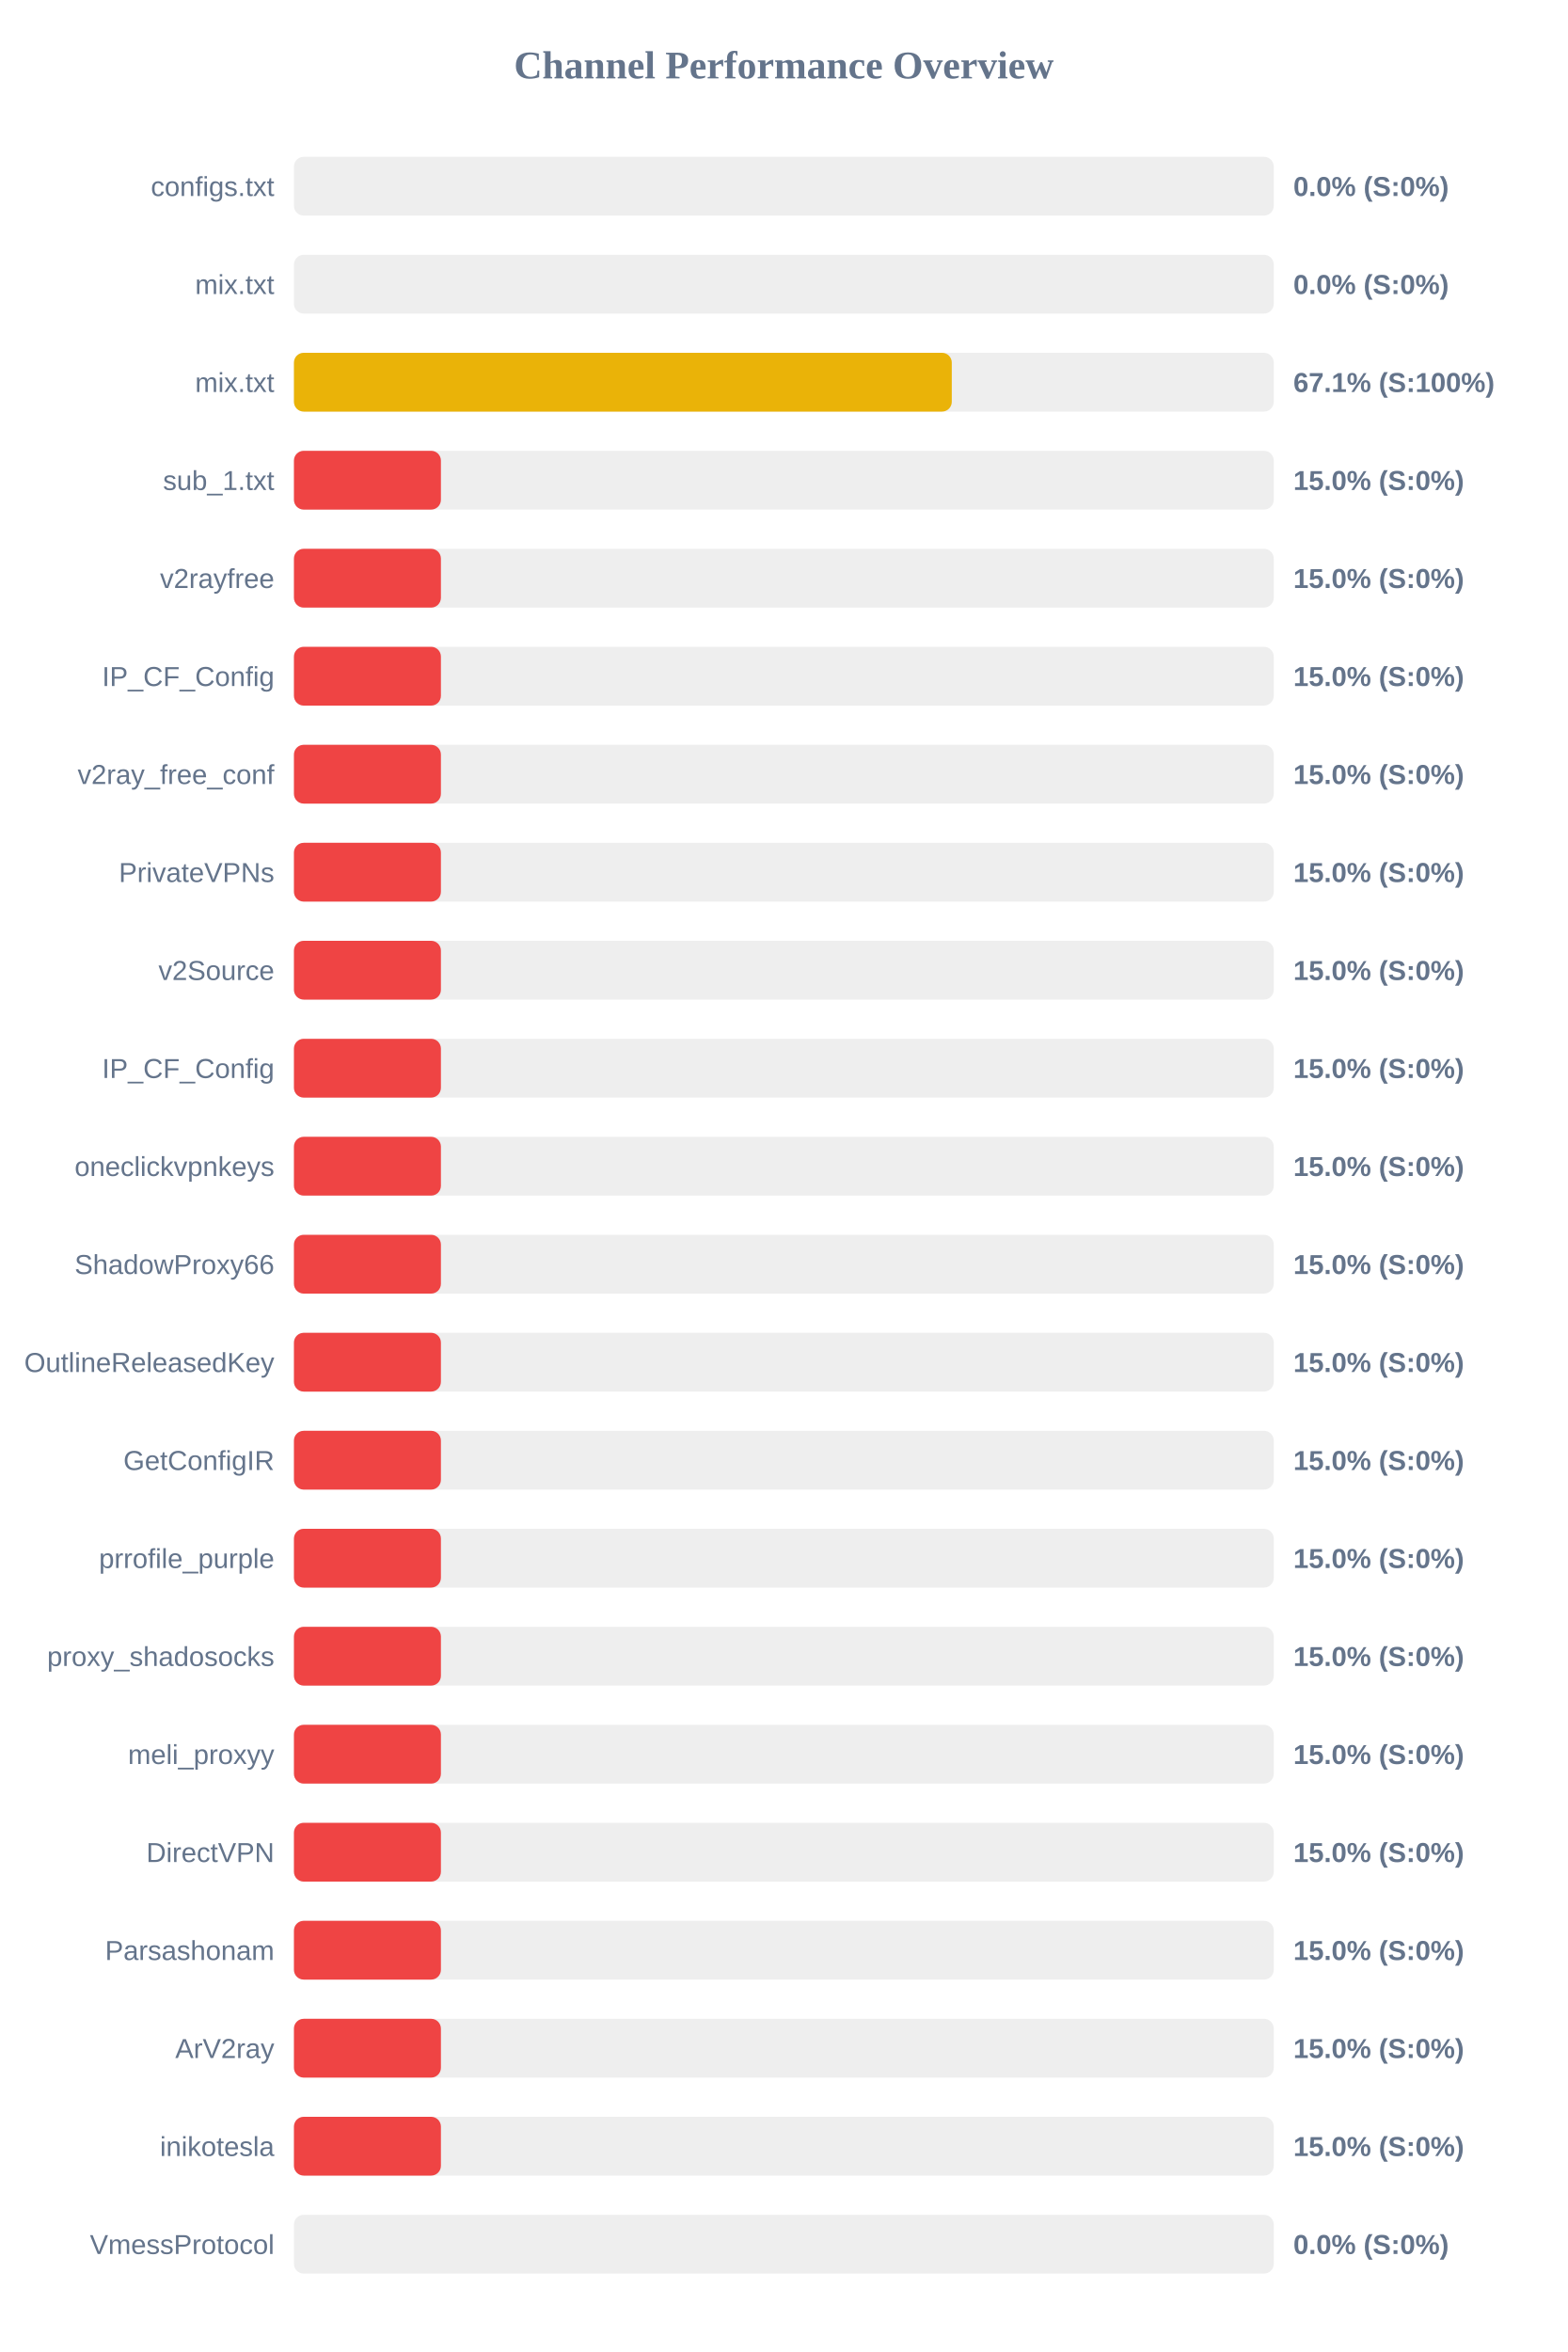
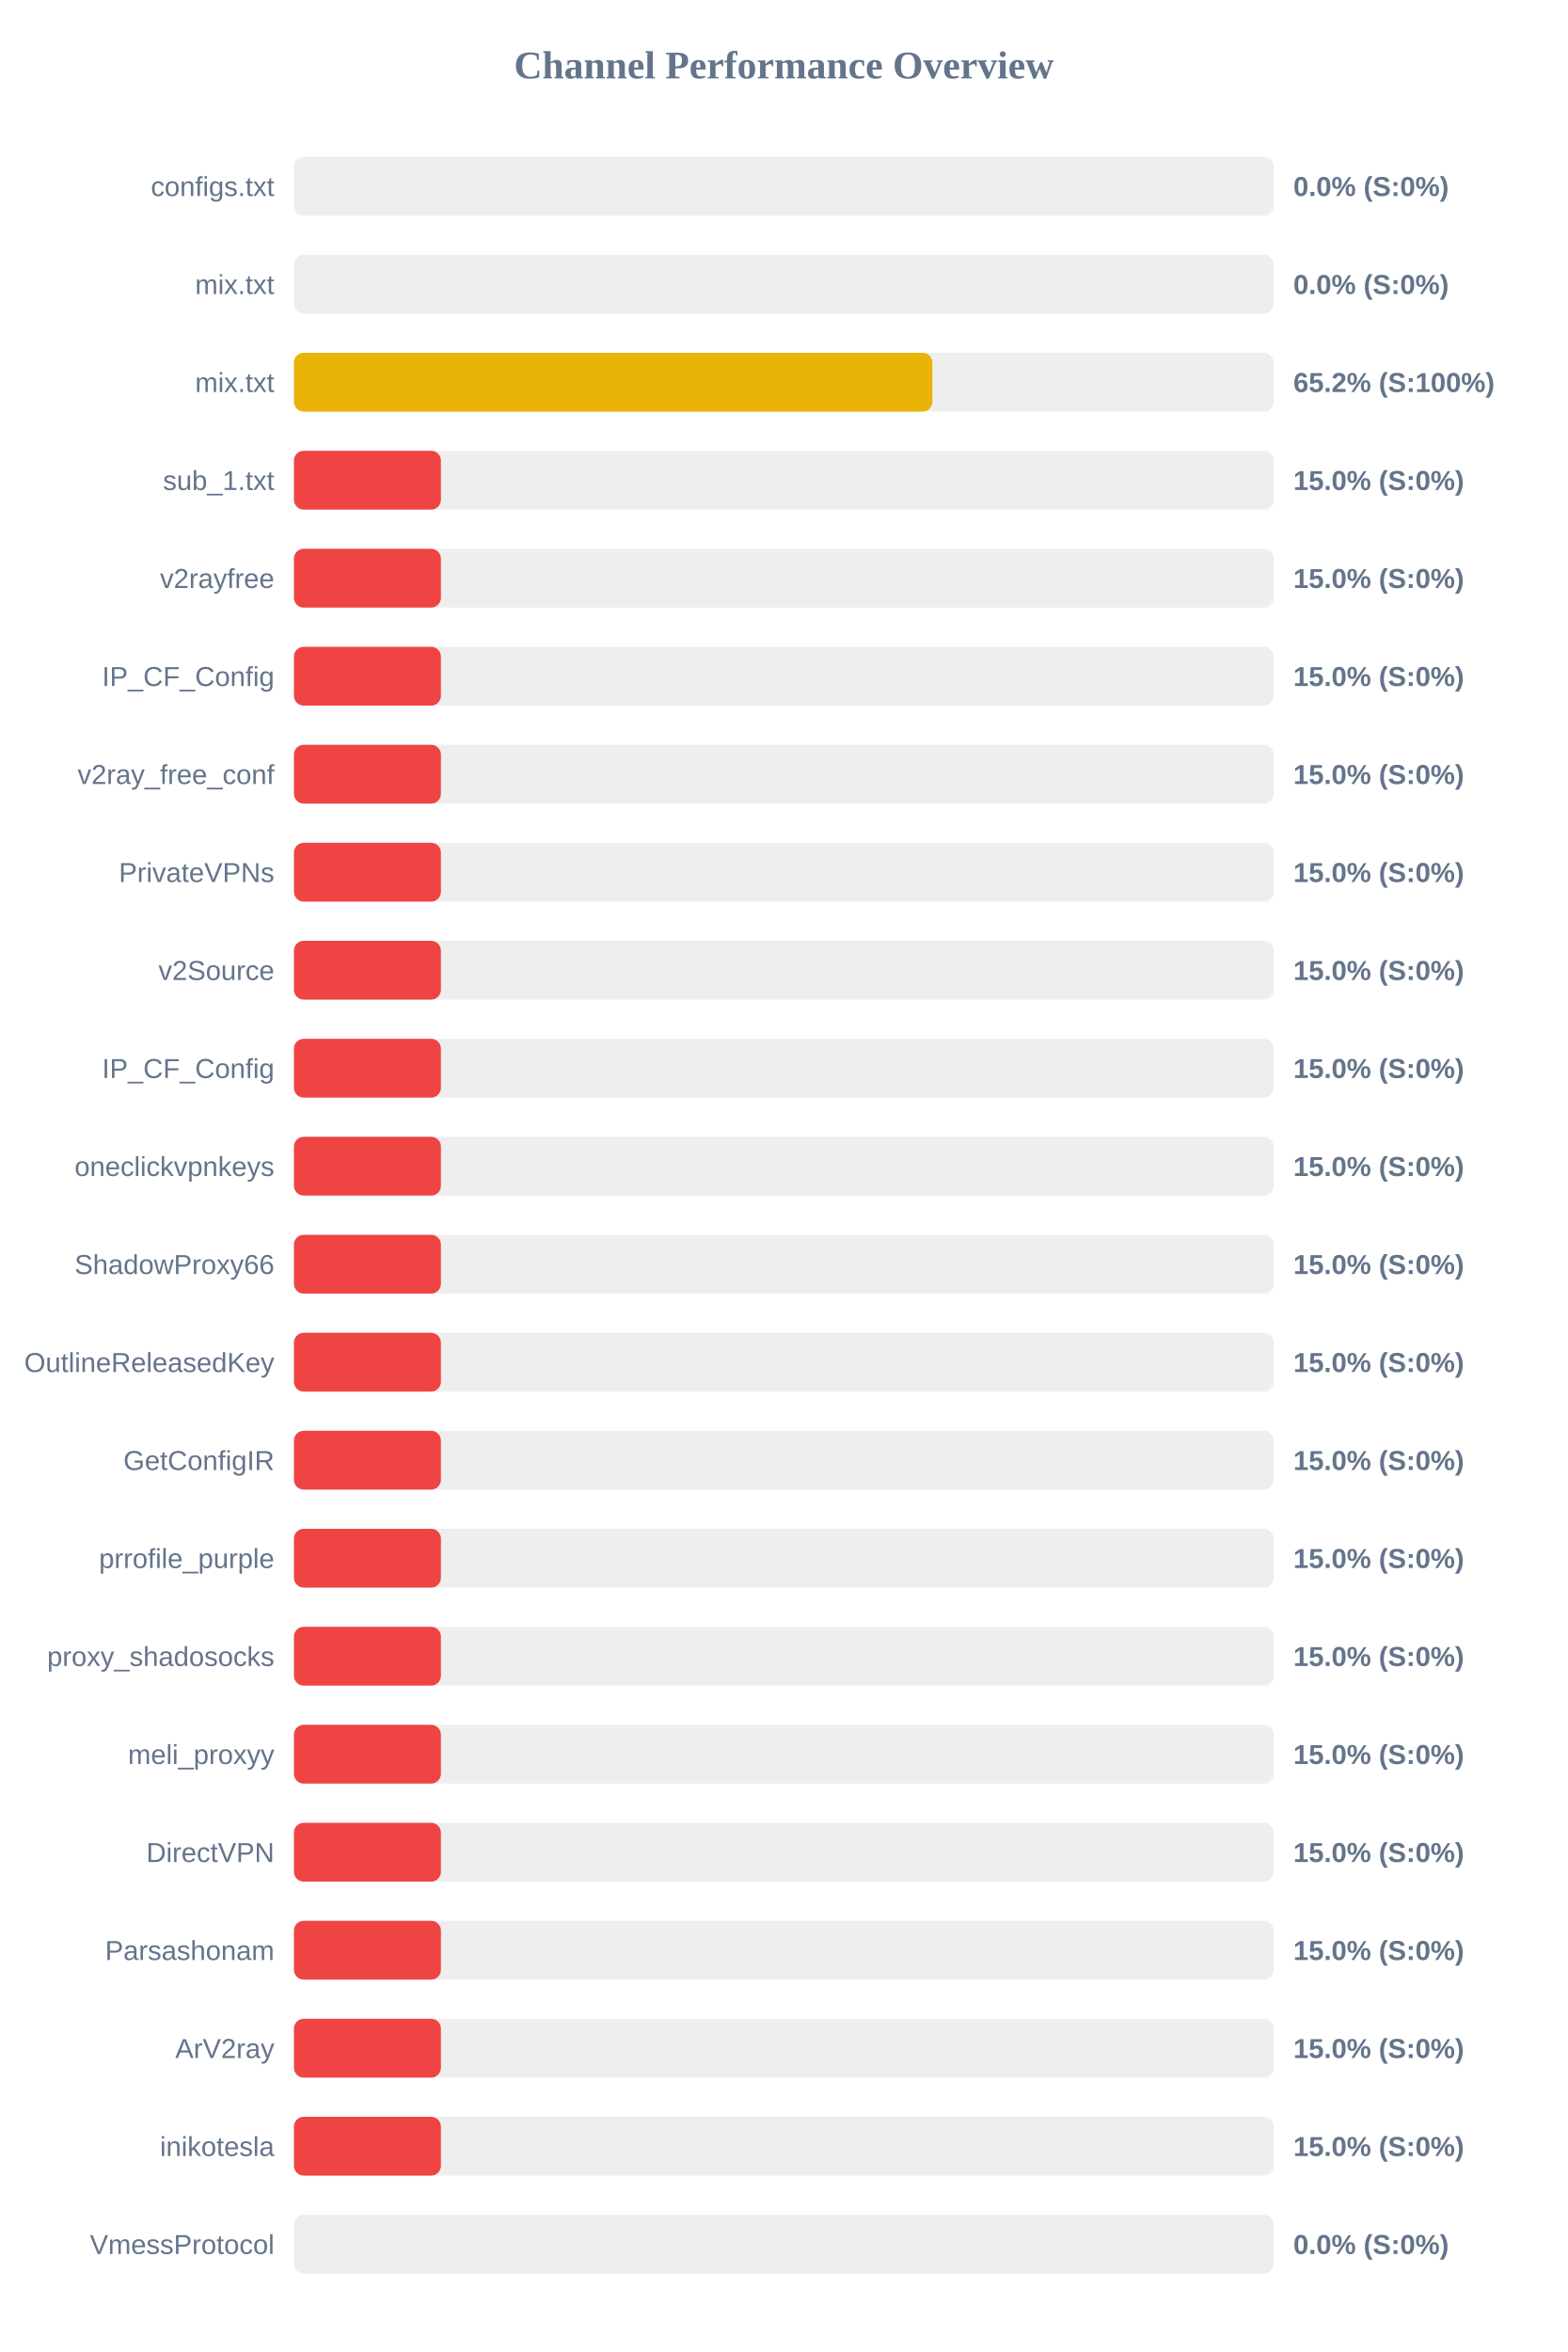
<svg xmlns="http://www.w3.org/2000/svg" width="800" height="1200" version="1.1">
  <style>
        .row { font: 14px Arial; fill: #64748b; }
        .score { font: bold 14px Arial; fill: #64748b; }
    </style>
  <text x="400" y="40" text-anchor="middle" font-size="20px" font-weight="bold" fill="#64748b">Channel Performance Overview</text>
  <rect x="150" y="80" width="500" height="30" fill="#eee" rx="5" />
  <rect x="150" y="80" width="0.0" height="30" fill="#ef4444" rx="5" />
  <text x="140" y="100" text-anchor="end" class="row">configs.txt</text>
  <text x="660" y="100" text-anchor="start" class="score">0.0% (S:0%)</text>
  <rect x="150" y="130" width="500" height="30" fill="#eee" rx="5" />
  <rect x="150" y="130" width="0.0" height="30" fill="#ef4444" rx="5" />
  <text x="140" y="150" text-anchor="end" class="row">mix.txt</text>
  <text x="660" y="150" text-anchor="start" class="score">0.0% (S:0%)</text>
  <rect x="150" y="180" width="500" height="30" fill="#eee" rx="5" />
-   <rect x="150" y="180" width="335.7" height="30" fill="#eab308" rx="5" />
+   <rect x="150" y="180" width="325.8" height="30" fill="#eab308" rx="5" />
  <text x="140" y="200" text-anchor="end" class="row">mix.txt</text>
-   <text x="660" y="200" text-anchor="start" class="score">67.1% (S:100%)</text>
+   <text x="660" y="200" text-anchor="start" class="score">65.2% (S:100%)</text>
  <rect x="150" y="230" width="500" height="30" fill="#eee" rx="5" />
  <rect x="150" y="230" width="75.0" height="30" fill="#ef4444" rx="5" />
  <text x="140" y="250" text-anchor="end" class="row">sub_1.txt</text>
  <text x="660" y="250" text-anchor="start" class="score">15.0% (S:0%)</text>
  <rect x="150" y="280" width="500" height="30" fill="#eee" rx="5" />
  <rect x="150" y="280" width="75.0" height="30" fill="#ef4444" rx="5" />
  <text x="140" y="300" text-anchor="end" class="row">v2rayfree</text>
  <text x="660" y="300" text-anchor="start" class="score">15.0% (S:0%)</text>
  <rect x="150" y="330" width="500" height="30" fill="#eee" rx="5" />
  <rect x="150" y="330" width="75.0" height="30" fill="#ef4444" rx="5" />
  <text x="140" y="350" text-anchor="end" class="row">IP_CF_Config</text>
  <text x="660" y="350" text-anchor="start" class="score">15.0% (S:0%)</text>
  <rect x="150" y="380" width="500" height="30" fill="#eee" rx="5" />
  <rect x="150" y="380" width="75.0" height="30" fill="#ef4444" rx="5" />
  <text x="140" y="400" text-anchor="end" class="row">v2ray_free_conf</text>
  <text x="660" y="400" text-anchor="start" class="score">15.0% (S:0%)</text>
  <rect x="150" y="430" width="500" height="30" fill="#eee" rx="5" />
  <rect x="150" y="430" width="75.0" height="30" fill="#ef4444" rx="5" />
  <text x="140" y="450" text-anchor="end" class="row">PrivateVPNs</text>
  <text x="660" y="450" text-anchor="start" class="score">15.0% (S:0%)</text>
  <rect x="150" y="480" width="500" height="30" fill="#eee" rx="5" />
  <rect x="150" y="480" width="75.0" height="30" fill="#ef4444" rx="5" />
  <text x="140" y="500" text-anchor="end" class="row">v2Source</text>
  <text x="660" y="500" text-anchor="start" class="score">15.0% (S:0%)</text>
  <rect x="150" y="530" width="500" height="30" fill="#eee" rx="5" />
  <rect x="150" y="530" width="75.0" height="30" fill="#ef4444" rx="5" />
  <text x="140" y="550" text-anchor="end" class="row">IP_CF_Config</text>
  <text x="660" y="550" text-anchor="start" class="score">15.0% (S:0%)</text>
  <rect x="150" y="580" width="500" height="30" fill="#eee" rx="5" />
  <rect x="150" y="580" width="75.0" height="30" fill="#ef4444" rx="5" />
  <text x="140" y="600" text-anchor="end" class="row">oneclickvpnkeys</text>
  <text x="660" y="600" text-anchor="start" class="score">15.0% (S:0%)</text>
  <rect x="150" y="630" width="500" height="30" fill="#eee" rx="5" />
  <rect x="150" y="630" width="75.0" height="30" fill="#ef4444" rx="5" />
  <text x="140" y="650" text-anchor="end" class="row">ShadowProxy66</text>
  <text x="660" y="650" text-anchor="start" class="score">15.0% (S:0%)</text>
  <rect x="150" y="680" width="500" height="30" fill="#eee" rx="5" />
  <rect x="150" y="680" width="75.0" height="30" fill="#ef4444" rx="5" />
  <text x="140" y="700" text-anchor="end" class="row">OutlineReleasedKey</text>
  <text x="660" y="700" text-anchor="start" class="score">15.0% (S:0%)</text>
  <rect x="150" y="730" width="500" height="30" fill="#eee" rx="5" />
  <rect x="150" y="730" width="75.0" height="30" fill="#ef4444" rx="5" />
  <text x="140" y="750" text-anchor="end" class="row">GetConfigIR</text>
  <text x="660" y="750" text-anchor="start" class="score">15.0% (S:0%)</text>
  <rect x="150" y="780" width="500" height="30" fill="#eee" rx="5" />
  <rect x="150" y="780" width="75.0" height="30" fill="#ef4444" rx="5" />
  <text x="140" y="800" text-anchor="end" class="row">prrofile_purple</text>
  <text x="660" y="800" text-anchor="start" class="score">15.0% (S:0%)</text>
  <rect x="150" y="830" width="500" height="30" fill="#eee" rx="5" />
  <rect x="150" y="830" width="75.0" height="30" fill="#ef4444" rx="5" />
  <text x="140" y="850" text-anchor="end" class="row">proxy_shadosocks</text>
  <text x="660" y="850" text-anchor="start" class="score">15.0% (S:0%)</text>
  <rect x="150" y="880" width="500" height="30" fill="#eee" rx="5" />
  <rect x="150" y="880" width="75.0" height="30" fill="#ef4444" rx="5" />
  <text x="140" y="900" text-anchor="end" class="row">meli_proxyy</text>
  <text x="660" y="900" text-anchor="start" class="score">15.0% (S:0%)</text>
  <rect x="150" y="930" width="500" height="30" fill="#eee" rx="5" />
  <rect x="150" y="930" width="75.0" height="30" fill="#ef4444" rx="5" />
  <text x="140" y="950" text-anchor="end" class="row">DirectVPN</text>
  <text x="660" y="950" text-anchor="start" class="score">15.0% (S:0%)</text>
  <rect x="150" y="980" width="500" height="30" fill="#eee" rx="5" />
  <rect x="150" y="980" width="75.0" height="30" fill="#ef4444" rx="5" />
  <text x="140" y="1000" text-anchor="end" class="row">Parsashonam</text>
  <text x="660" y="1000" text-anchor="start" class="score">15.0% (S:0%)</text>
  <rect x="150" y="1030" width="500" height="30" fill="#eee" rx="5" />
  <rect x="150" y="1030" width="75.0" height="30" fill="#ef4444" rx="5" />
  <text x="140" y="1050" text-anchor="end" class="row">ArV2ray</text>
  <text x="660" y="1050" text-anchor="start" class="score">15.0% (S:0%)</text>
  <rect x="150" y="1080" width="500" height="30" fill="#eee" rx="5" />
  <rect x="150" y="1080" width="75.0" height="30" fill="#ef4444" rx="5" />
  <text x="140" y="1100" text-anchor="end" class="row">inikotesla</text>
  <text x="660" y="1100" text-anchor="start" class="score">15.0% (S:0%)</text>
  <rect x="150" y="1130" width="500" height="30" fill="#eee" rx="5" />
  <rect x="150" y="1130" width="0.0" height="30" fill="#ef4444" rx="5" />
  <text x="140" y="1150" text-anchor="end" class="row">VmessProtocol</text>
  <text x="660" y="1150" text-anchor="start" class="score">0.0% (S:0%)</text>
</svg>
